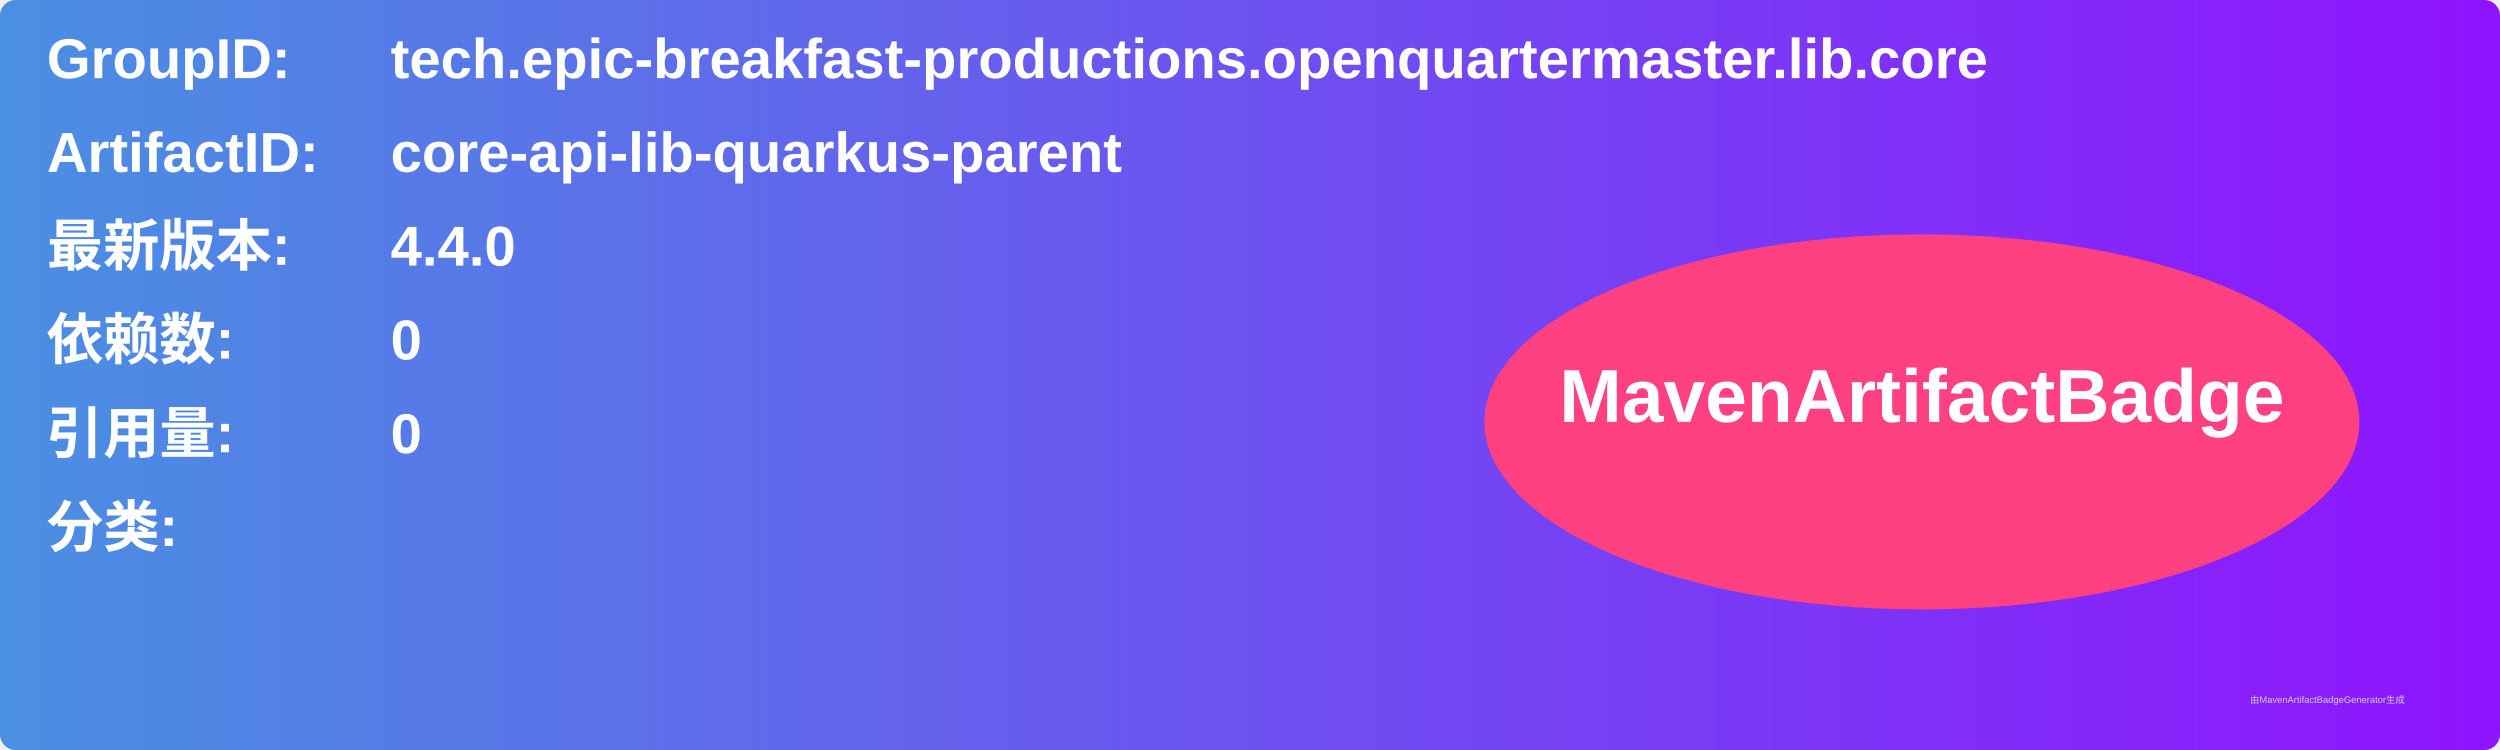
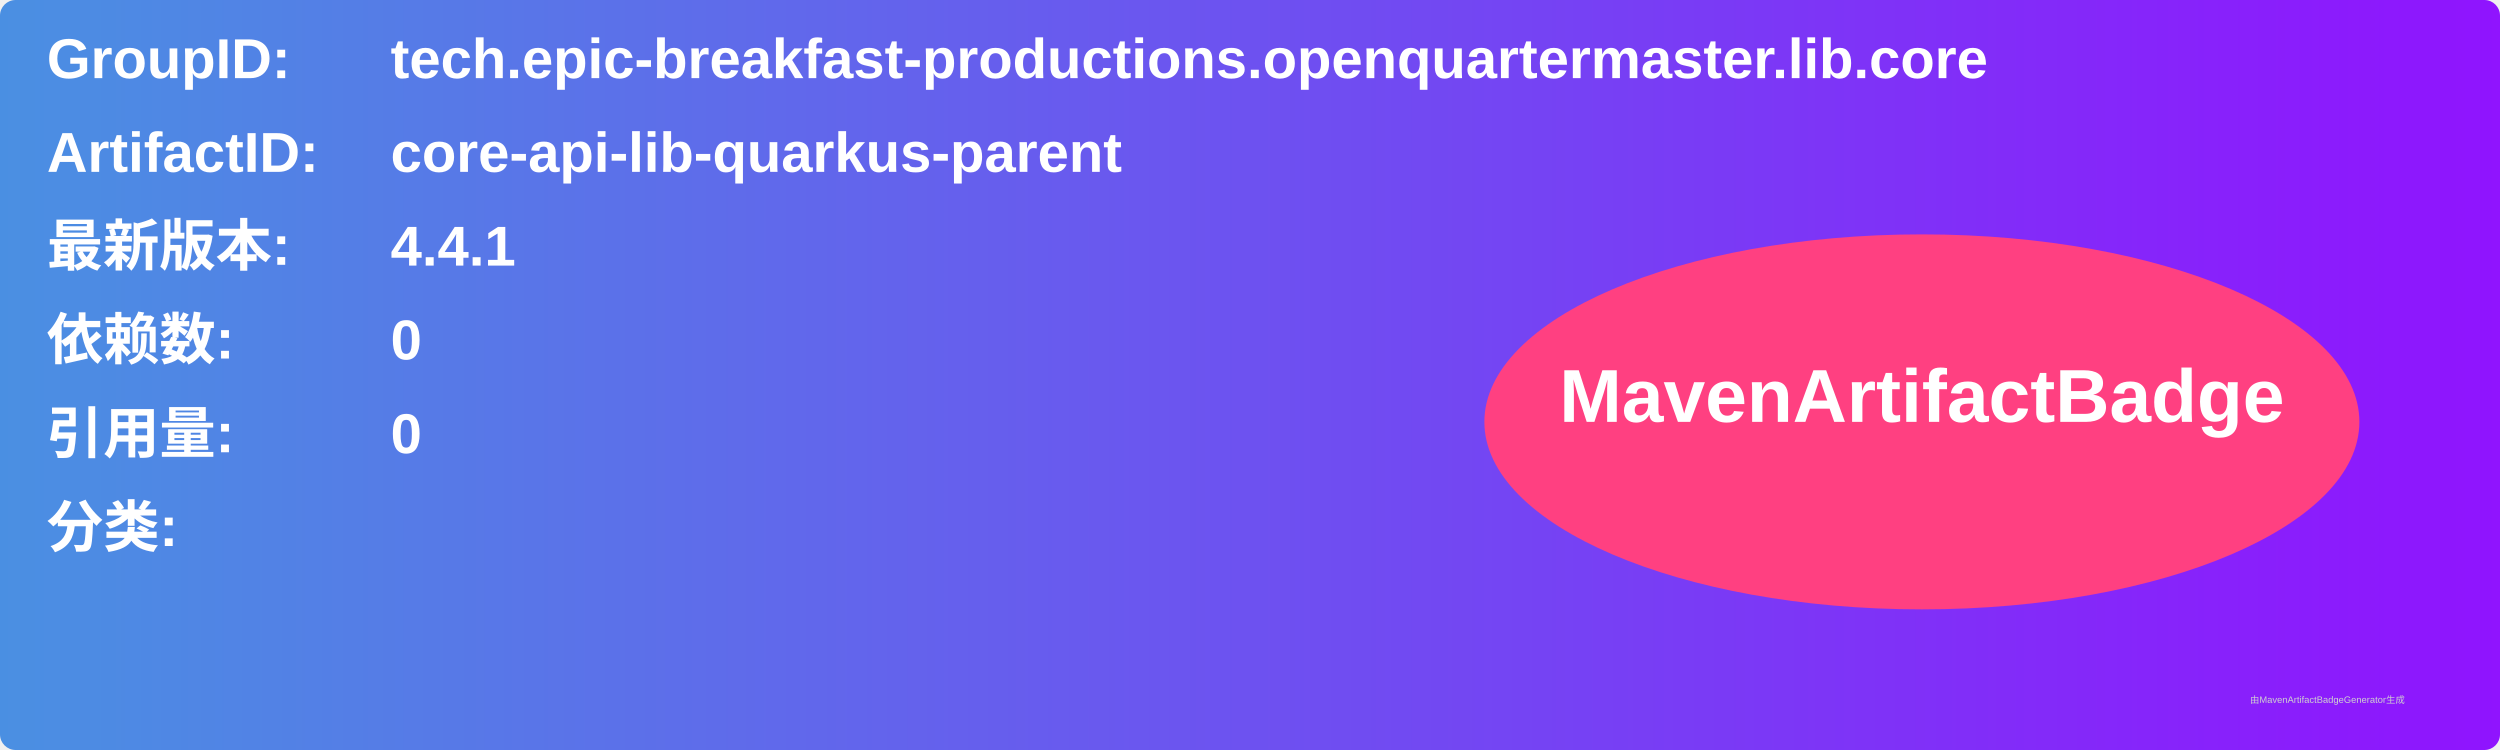
<svg xmlns="http://www.w3.org/2000/svg" width="800" height="240" viewBox="0 0 800 240">
  <linearGradient id="grad" x1="0%" y1="0%" x2="100%" y2="0%">
    <stop offset="0%" stop-color="#4a90e2" />
    <stop offset="100%" stop-color="#9013fe" />
  </linearGradient>
  <rect width="100%" height="100%" rx="5" ry="5" fill="url(#grad)" />
  <g transform="translate(15, 15)">
    <text x="0" y="10" font-family="Arial" font-size="18" fill="white" font-weight="bold" width="260">GroupID:</text>
    <text x="110" y="10" font-family="Arial" font-size="18" fill="white" font-weight="bold" width="460">tech.epic-breakfast-productions.openquartermaster.lib.core</text>
    <text x="0" y="40" font-family="Arial" font-size="18" fill="white" font-weight="bold" width="260">ArtifactID:</text>
    <text x="110" y="40" font-family="Arial" font-size="18" fill="white" font-weight="bold" width="460">core-api-lib-quarkus-parent</text>
    <text x="0" y="70" font-family="Arial" font-size="18" fill="white" font-weight="bold">最新版本:</text>
    <text x="110" y="70" font-family="Arial" font-size="18" fill="white" font-weight="bold">
-       <tspan font-weight="bold">4.4.0</tspan>
+       <tspan font-weight="bold">4.4.1</tspan>
    </text>
    <text x="0" y="100" font-family="Arial" font-size="18" fill="white" font-weight="bold">依赖数: </text>
    <text x="110" y="100" font-family="Arial" font-size="18" fill="white">
      <tspan font-weight="bold">0</tspan>
    </text>
    <text x="0" y="130" font-family="Arial" font-size="18" fill="white" font-weight="bold">引用量: </text>
    <text x="110" y="130" font-family="Arial" font-size="18" fill="white">
      <tspan font-weight="bold">0</tspan>
    </text>
    <text x="0" y="160" font-family="Arial" font-size="18" fill="white" font-weight="bold">分类:</text>
    <text x="10" y="190" font-family="Arial" font-size="10" fill="white">
      <tspan font-weight="bold" />
    </text>
    <ellipse cx="600" cy="120" rx="140" ry="60" fill="#ff4081" />
    <text x="600" y="120" text-anchor="middle" font-family="Arial" font-size="24" fill="white" font-weight="bold">MavenArtifactBadge</text>
  </g>
  <text x="720" y="225" font-family="Arial" font-size="3" fill="#d0d0d0">由MavenArtifactBadgeGenerator生成</text>
</svg>
